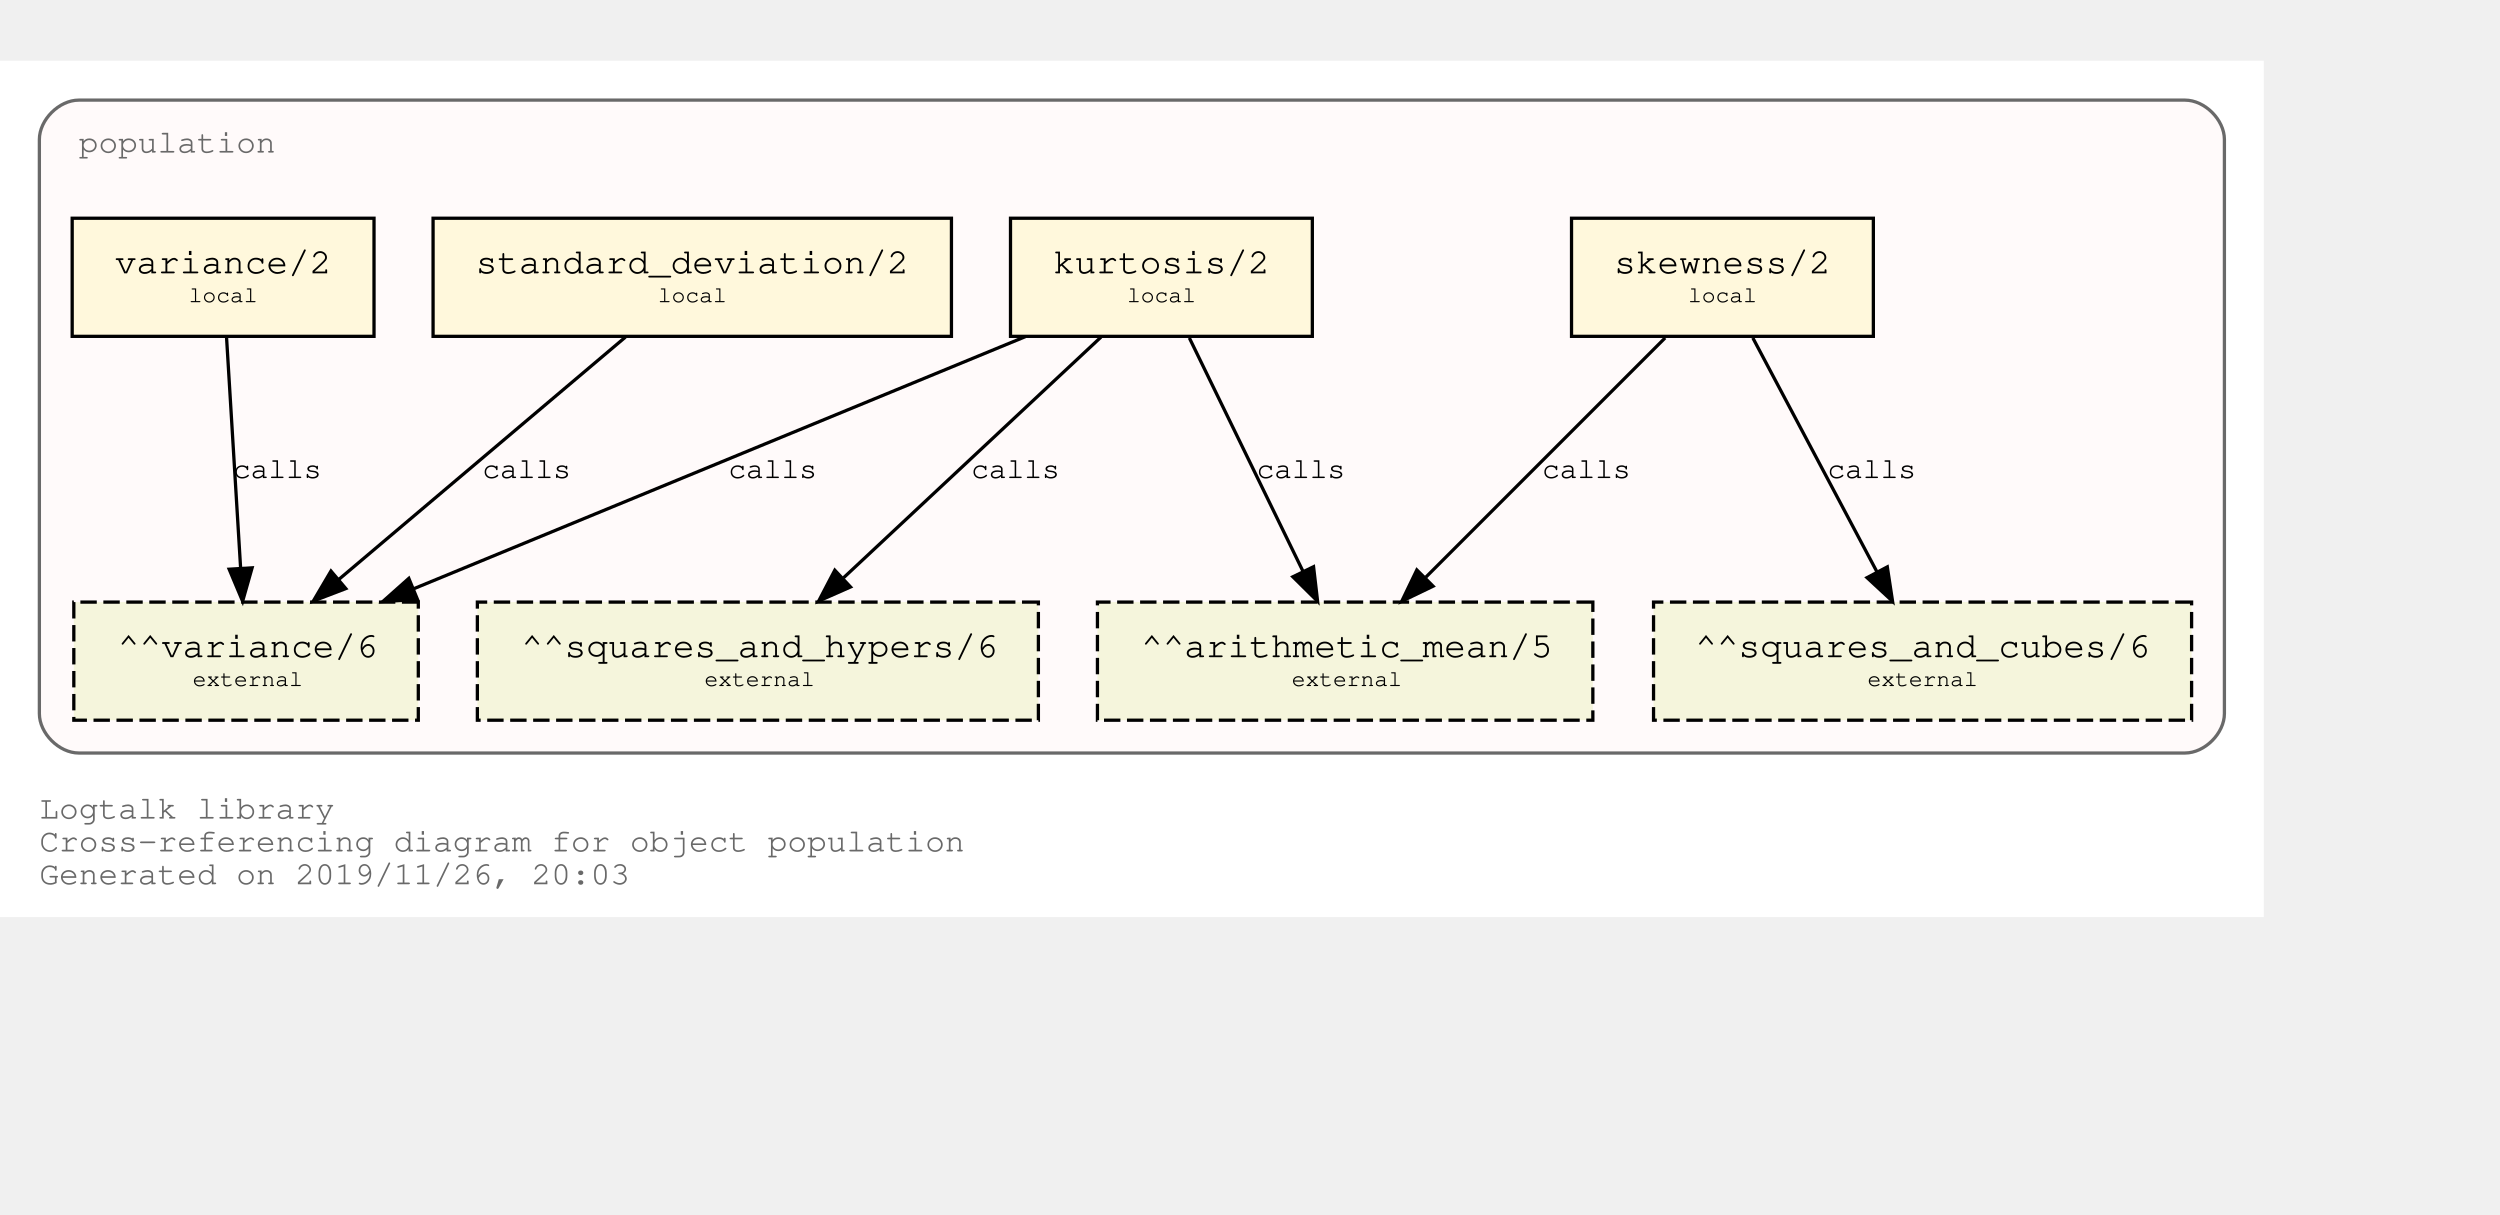
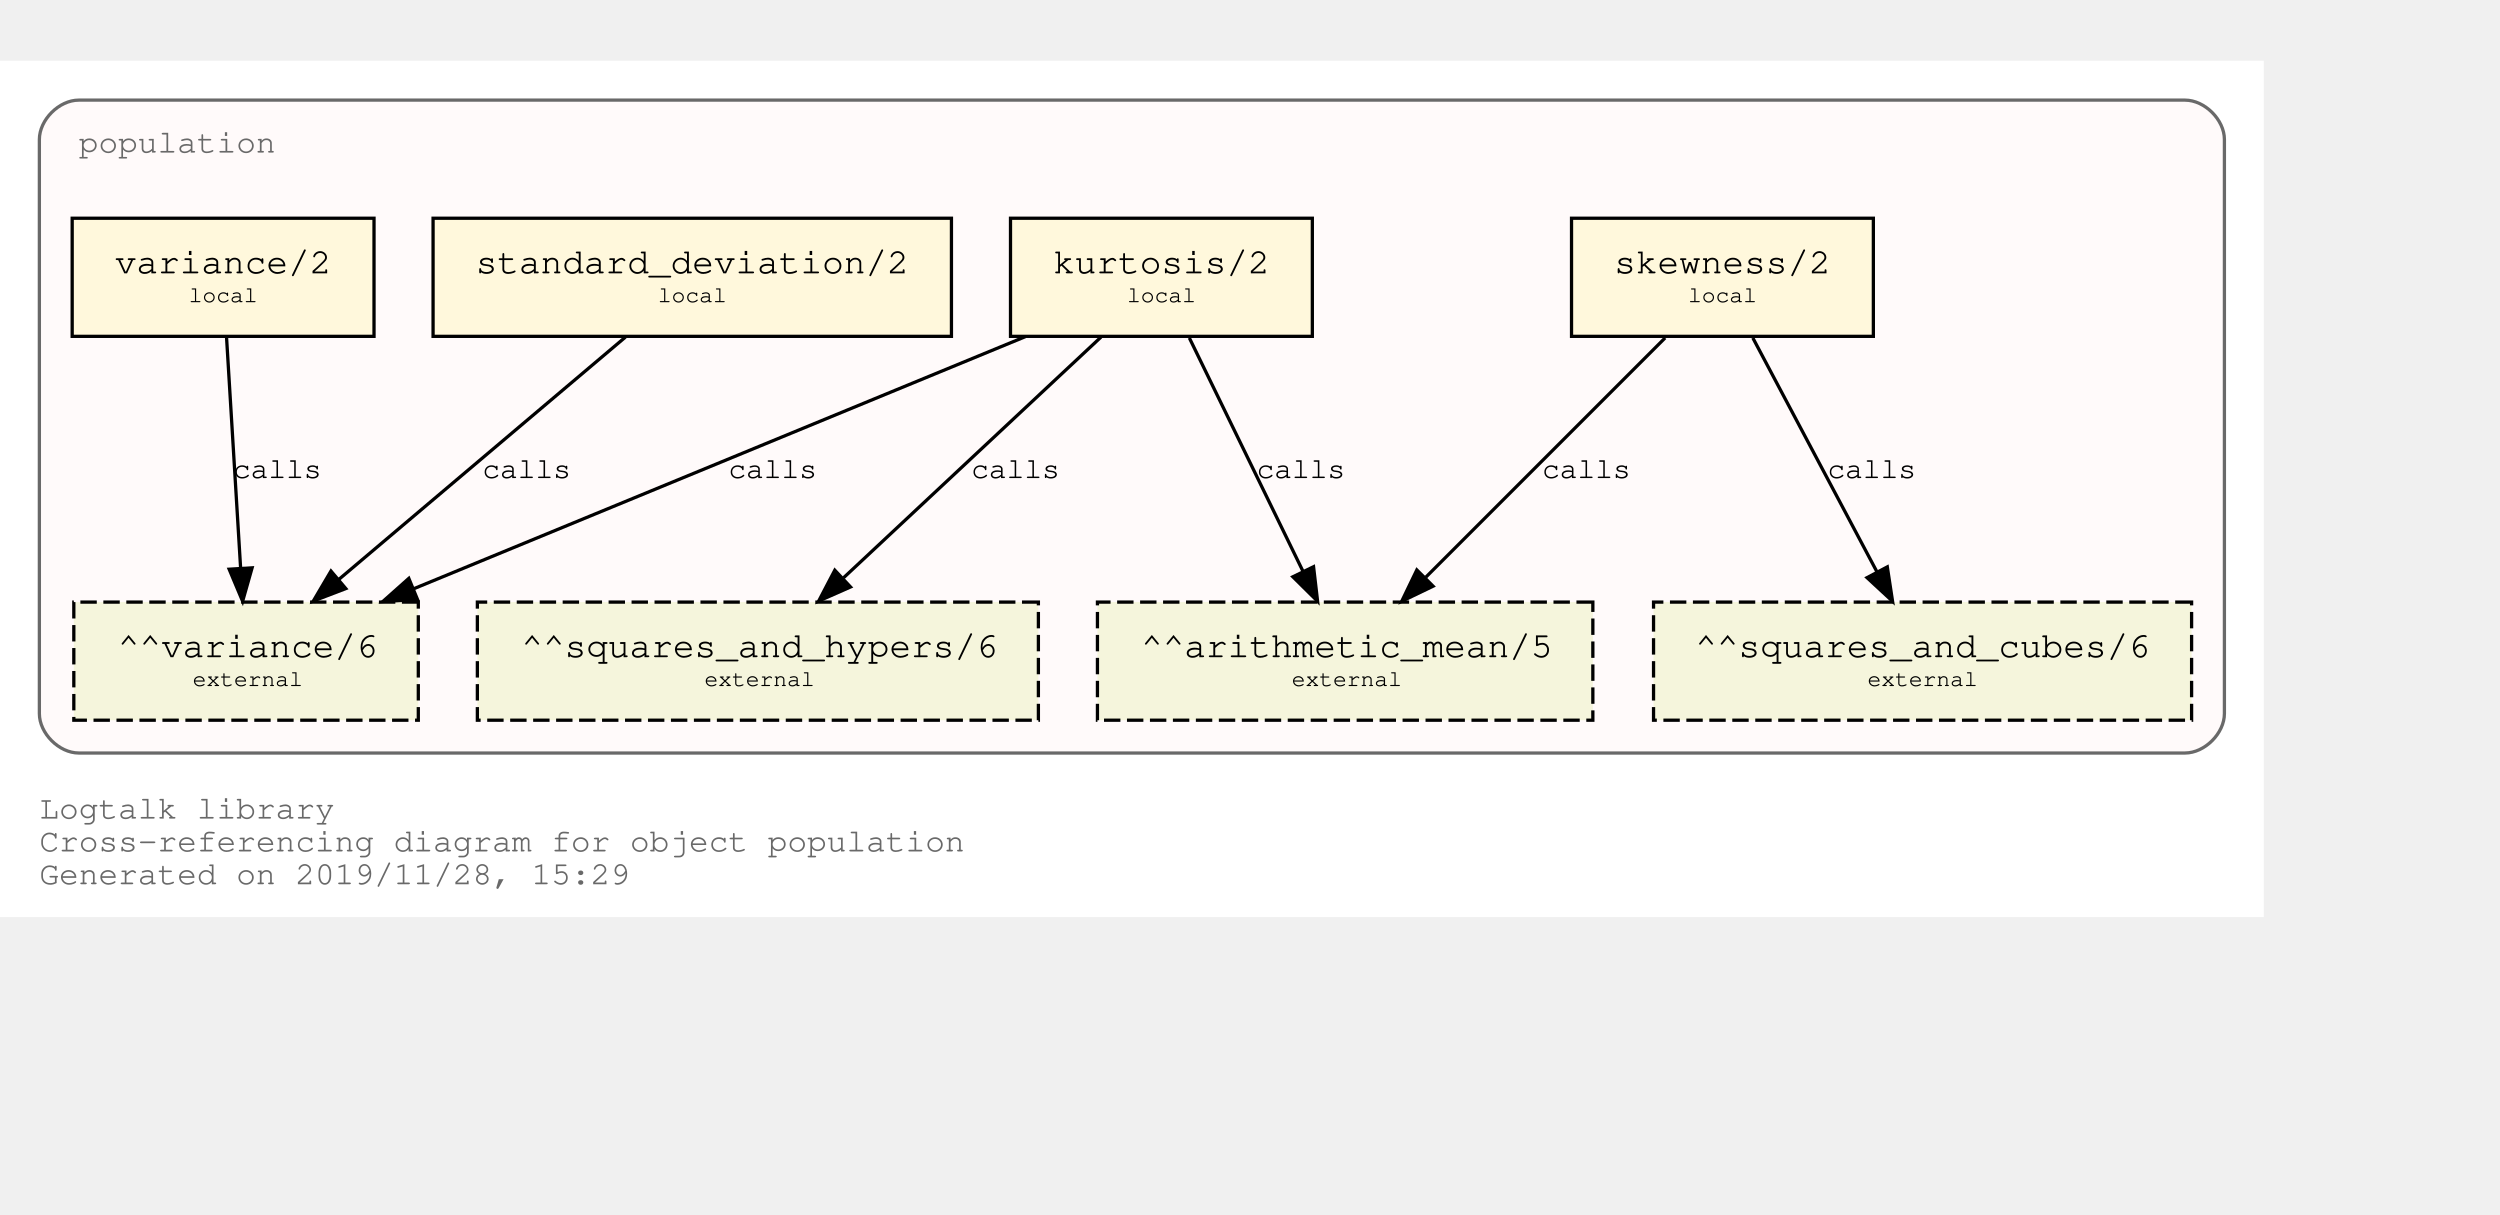
<svg xmlns="http://www.w3.org/2000/svg" xmlns:xlink="http://www.w3.org/1999/xlink" width="834pt" height="405pt" viewBox="72.00 72.00 762.00 333.00">
  <g id="graph0" class="graph" transform="scale(1 1) rotate(0) translate(76 329)">
    <polygon fill="white" stroke="transparent" points="-4,4 -4,-257 686,-257 686,4 -4,4" />
    <text text-anchor="start" x="8" y="-26" font-family="Courier,monospace" font-size="10.00" fill="dimgray">Logtalk library</text>
    <text text-anchor="start" x="8" y="-16" font-family="Courier,monospace" font-size="10.00" fill="dimgray">Cross-referencing diagram for object population</text>
-     <text text-anchor="start" x="8" y="-6" font-family="Courier,monospace" font-size="10.00" fill="dimgray">Generated on 2019/11/26, 20:03</text>
+     <text text-anchor="start" x="8" y="-6" font-family="Courier,monospace" font-size="10.00" fill="dimgray">Generated on 2019/11/28, 15:29</text>
    <g id="clust1" class="cluster">
      <g id="a_clust1">
        <a xlink:title="population">
          <path fill="snow" stroke="dimgray" d="M20,-46C20,-46 662,-46 662,-46 668,-46 674,-52 674,-58 674,-58 674,-233 674,-233 674,-239 668,-245 662,-245 662,-245 20,-245 20,-245 14,-245 8,-239 8,-233 8,-233 8,-58 8,-58 8,-52 14,-46 20,-46" />
          <g id="a_clust1_0">
-             <a xlink:href="https://github.com/LogtalkDotOrg/logtalk3/tree/a35450b20ea08b24c0887a504e4bc71ec96a7ddf/library/statistics/population.lgt" xlink:title="https://github.com/LogtalkDotOrg/logtalk3/tree/a35450b20ea08b24c0887a504e4bc71ec96a7ddf/library/statistics/population.lgt">
+             <a xlink:href="https://github.com/LogtalkDotOrg/logtalk3/tree/e0be1b26bff57b651c8708a2a733221916144b7b/library/statistics/population.lgt" xlink:title="https://github.com/LogtalkDotOrg/logtalk3/tree/e0be1b26bff57b651c8708a2a733221916144b7b/library/statistics/population.lgt">
              <text text-anchor="start" x="20" y="-229" font-family="Courier,monospace" font-size="10.00" fill="dimgray">population</text>
            </a>
          </g>
        </a>
      </g>
    </g>
    <g id="node1" class="node">
      <g id="a_node1">
-         <a xlink:href="https://github.com/LogtalkDotOrg/logtalk3/tree/a35450b20ea08b24c0887a504e4bc71ec96a7ddf/library/statistics/population.lgt#L32" xlink:title="https://github.com/LogtalkDotOrg/logtalk3/tree/a35450b20ea08b24c0887a504e4bc71ec96a7ddf/library/statistics/population.lgt#L32">
+         <a xlink:href="https://github.com/LogtalkDotOrg/logtalk3/tree/e0be1b26bff57b651c8708a2a733221916144b7b/library/statistics/population.lgt#L32" xlink:title="https://github.com/LogtalkDotOrg/logtalk3/tree/e0be1b26bff57b651c8708a2a733221916144b7b/library/statistics/population.lgt#L32">
          <polygon fill="cornsilk" stroke="black" points="567,-209 475,-209 475,-173 567,-173 567,-209" />
          <text text-anchor="start" x="482.8" y="-192.8" font-family="Courier,monospace" font-size="9.00"> </text>
          <text text-anchor="start" x="487.99" y="-192.2" font-family="Courier,monospace" font-size="11.00">skewness/2</text>
          <text text-anchor="start" x="553.8" y="-192.8" font-family="Courier,monospace" font-size="9.00"> </text>
          <text text-anchor="start" x="482.8" y="-182.8" font-family="Courier,monospace" font-size="9.00"> </text>
          <text text-anchor="start" x="510.5" y="-183.4" font-family="Courier,monospace" font-size="7.00">local</text>
          <text text-anchor="start" x="553.8" y="-182.8" font-family="Courier,monospace" font-size="9.00"> </text>
        </a>
      </g>
    </g>
    <g id="node5" class="node">
      <polygon fill="beige" stroke="black" stroke-dasharray="5,2" points="481.5,-92 330.5,-92 330.5,-56 481.5,-56 481.5,-92" />
      <text text-anchor="start" x="338.8" y="-75.8" font-family="Courier,monospace" font-size="9.00"> </text>
      <text text-anchor="start" x="343.79" y="-75.2" font-family="Courier,monospace" font-size="11.00">^^arithmetic_mean/5</text>
      <text text-anchor="start" x="468.8" y="-75.8" font-family="Courier,monospace" font-size="9.00"> </text>
      <text text-anchor="start" x="338.8" y="-65.8" font-family="Courier,monospace" font-size="9.00"> </text>
      <text text-anchor="start" x="389.7" y="-66.4" font-family="Courier,monospace" font-size="7.00">external</text>
      <text text-anchor="start" x="468.8" y="-65.8" font-family="Courier,monospace" font-size="9.00"> </text>
    </g>
    <g id="edge1" class="edge">
      <g id="a_edge1">
-         <a xlink:href="https://github.com/LogtalkDotOrg/logtalk3/tree/a35450b20ea08b24c0887a504e4bc71ec96a7ddf/library/statistics/population.lgt#L32" xlink:title="calls">
+         <a xlink:href="https://github.com/LogtalkDotOrg/logtalk3/tree/e0be1b26bff57b651c8708a2a733221916144b7b/library/statistics/population.lgt#L32" xlink:title="calls">
          <path fill="none" stroke="black" d="M503.53,-172.53C484.09,-153.09 452.51,-121.51 430.57,-99.57" />
          <polygon fill="black" stroke="black" points="432.8,-96.85 423.25,-92.25 427.85,-101.8 432.8,-96.85" />
        </a>
      </g>
      <g id="a_edge1-label">
-         <a xlink:href="https://github.com/LogtalkDotOrg/logtalk3/tree/a35450b20ea08b24c0887a504e4bc71ec96a7ddf/library/statistics/population.lgt#L32" xlink:title="https://github.com/LogtalkDotOrg/logtalk3/tree/a35450b20ea08b24c0887a504e4bc71ec96a7ddf/library/statistics/population.lgt#L32">
+         <a xlink:href="https://github.com/LogtalkDotOrg/logtalk3/tree/e0be1b26bff57b651c8708a2a733221916144b7b/library/statistics/population.lgt#L32" xlink:title="https://github.com/LogtalkDotOrg/logtalk3/tree/e0be1b26bff57b651c8708a2a733221916144b7b/library/statistics/population.lgt#L32">
          <text text-anchor="start" x="466" y="-129.8" font-family="Courier,monospace" font-size="9.00">calls</text>
        </a>
      </g>
    </g>
    <g id="node6" class="node">
      <polygon fill="beige" stroke="black" stroke-dasharray="5,2" points="664,-92 500,-92 500,-56 664,-56 664,-92" />
      <text text-anchor="start" x="507.8" y="-75.8" font-family="Courier,monospace" font-size="9.00"> </text>
      <text text-anchor="start" x="512.69" y="-75.2" font-family="Courier,monospace" font-size="11.00">^^squares_and_cubes/6</text>
      <text text-anchor="start" x="650.8" y="-75.8" font-family="Courier,monospace" font-size="9.00"> </text>
      <text text-anchor="start" x="507.8" y="-65.8" font-family="Courier,monospace" font-size="9.00"> </text>
      <text text-anchor="start" x="565.2" y="-66.4" font-family="Courier,monospace" font-size="7.00">external</text>
      <text text-anchor="start" x="650.8" y="-65.8" font-family="Courier,monospace" font-size="9.00"> </text>
    </g>
    <g id="edge2" class="edge">
      <g id="a_edge2">
-         <a xlink:href="https://github.com/LogtalkDotOrg/logtalk3/tree/a35450b20ea08b24c0887a504e4bc71ec96a7ddf/library/statistics/population.lgt#L32" xlink:title="calls">
+         <a xlink:href="https://github.com/LogtalkDotOrg/logtalk3/tree/e0be1b26bff57b651c8708a2a733221916144b7b/library/statistics/population.lgt#L32" xlink:title="calls">
          <path fill="none" stroke="black" d="M530.26,-172.53C540.31,-153.6 556.46,-123.16 568.04,-101.32" />
          <polygon fill="black" stroke="black" points="571.25,-102.73 572.85,-92.25 565.07,-99.45 571.25,-102.73" />
        </a>
      </g>
      <g id="a_edge2-label">
-         <a xlink:href="https://github.com/LogtalkDotOrg/logtalk3/tree/a35450b20ea08b24c0887a504e4bc71ec96a7ddf/library/statistics/population.lgt#L32" xlink:title="https://github.com/LogtalkDotOrg/logtalk3/tree/a35450b20ea08b24c0887a504e4bc71ec96a7ddf/library/statistics/population.lgt#L32">
+         <a xlink:href="https://github.com/LogtalkDotOrg/logtalk3/tree/e0be1b26bff57b651c8708a2a733221916144b7b/library/statistics/population.lgt#L32" xlink:title="https://github.com/LogtalkDotOrg/logtalk3/tree/e0be1b26bff57b651c8708a2a733221916144b7b/library/statistics/population.lgt#L32">
          <text text-anchor="start" x="553" y="-129.8" font-family="Courier,monospace" font-size="9.00">calls</text>
        </a>
      </g>
    </g>
    <g id="node2" class="node">
      <g id="a_node2">
-         <a xlink:href="https://github.com/LogtalkDotOrg/logtalk3/tree/a35450b20ea08b24c0887a504e4bc71ec96a7ddf/library/statistics/population.lgt#L40" xlink:title="https://github.com/LogtalkDotOrg/logtalk3/tree/a35450b20ea08b24c0887a504e4bc71ec96a7ddf/library/statistics/population.lgt#L40">
+         <a xlink:href="https://github.com/LogtalkDotOrg/logtalk3/tree/e0be1b26bff57b651c8708a2a733221916144b7b/library/statistics/population.lgt#L40" xlink:title="https://github.com/LogtalkDotOrg/logtalk3/tree/e0be1b26bff57b651c8708a2a733221916144b7b/library/statistics/population.lgt#L40">
          <polygon fill="cornsilk" stroke="black" points="396,-209 304,-209 304,-173 396,-173 396,-209" />
          <text text-anchor="start" x="311.8" y="-192.8" font-family="Courier,monospace" font-size="9.00"> </text>
          <text text-anchor="start" x="316.99" y="-192.2" font-family="Courier,monospace" font-size="11.00">kurtosis/2</text>
          <text text-anchor="start" x="382.8" y="-192.8" font-family="Courier,monospace" font-size="9.00"> </text>
          <text text-anchor="start" x="311.8" y="-182.8" font-family="Courier,monospace" font-size="9.00"> </text>
          <text text-anchor="start" x="339.5" y="-183.4" font-family="Courier,monospace" font-size="7.00">local</text>
          <text text-anchor="start" x="382.8" y="-182.8" font-family="Courier,monospace" font-size="9.00"> </text>
        </a>
      </g>
    </g>
    <g id="edge3" class="edge">
      <g id="a_edge3">
-         <a xlink:href="https://github.com/LogtalkDotOrg/logtalk3/tree/a35450b20ea08b24c0887a504e4bc71ec96a7ddf/library/statistics/population.lgt#L40" xlink:title="calls">
+         <a xlink:href="https://github.com/LogtalkDotOrg/logtalk3/tree/e0be1b26bff57b651c8708a2a733221916144b7b/library/statistics/population.lgt#L40" xlink:title="calls">
          <path fill="none" stroke="black" d="M358.51,-172.53C367.73,-153.6 382.55,-123.16 393.18,-101.32" />
          <polygon fill="black" stroke="black" points="396.37,-102.78 397.6,-92.25 390.07,-99.71 396.37,-102.78" />
        </a>
      </g>
      <g id="a_edge3-label">
-         <a xlink:href="https://github.com/LogtalkDotOrg/logtalk3/tree/a35450b20ea08b24c0887a504e4bc71ec96a7ddf/library/statistics/population.lgt#L40" xlink:title="https://github.com/LogtalkDotOrg/logtalk3/tree/a35450b20ea08b24c0887a504e4bc71ec96a7ddf/library/statistics/population.lgt#L40">
+         <a xlink:href="https://github.com/LogtalkDotOrg/logtalk3/tree/e0be1b26bff57b651c8708a2a733221916144b7b/library/statistics/population.lgt#L40" xlink:title="https://github.com/LogtalkDotOrg/logtalk3/tree/e0be1b26bff57b651c8708a2a733221916144b7b/library/statistics/population.lgt#L40">
          <text text-anchor="start" x="379" y="-129.8" font-family="Courier,monospace" font-size="9.00">calls</text>
        </a>
      </g>
    </g>
    <g id="node7" class="node">
      <polygon fill="beige" stroke="black" stroke-dasharray="5,2" points="312.5,-92 141.5,-92 141.5,-56 312.5,-56 312.5,-92" />
      <text text-anchor="start" x="149.8" y="-75.8" font-family="Courier,monospace" font-size="9.00"> </text>
      <text text-anchor="start" x="154.89" y="-75.2" font-family="Courier,monospace" font-size="11.00">^^squares_and_hypers/6</text>
      <text text-anchor="start" x="299.8" y="-75.8" font-family="Courier,monospace" font-size="9.00"> </text>
      <text text-anchor="start" x="149.8" y="-65.8" font-family="Courier,monospace" font-size="9.00"> </text>
      <text text-anchor="start" x="210.7" y="-66.4" font-family="Courier,monospace" font-size="7.00">external</text>
      <text text-anchor="start" x="299.8" y="-65.8" font-family="Courier,monospace" font-size="9.00"> </text>
    </g>
    <g id="edge4" class="edge">
      <g id="a_edge4">
-         <a xlink:href="https://github.com/LogtalkDotOrg/logtalk3/tree/a35450b20ea08b24c0887a504e4bc71ec96a7ddf/library/statistics/population.lgt#L40" xlink:title="calls">
+         <a xlink:href="https://github.com/LogtalkDotOrg/logtalk3/tree/e0be1b26bff57b651c8708a2a733221916144b7b/library/statistics/population.lgt#L40" xlink:title="calls">
          <path fill="none" stroke="black" d="M331.59,-172.78C310.75,-153.31 276.66,-121.43 253.1,-99.4" />
          <polygon fill="black" stroke="black" points="255.24,-96.61 245.54,-92.33 250.45,-101.72 255.24,-96.61" />
        </a>
      </g>
      <g id="a_edge4-label">
-         <a xlink:href="https://github.com/LogtalkDotOrg/logtalk3/tree/a35450b20ea08b24c0887a504e4bc71ec96a7ddf/library/statistics/population.lgt#L40" xlink:title="https://github.com/LogtalkDotOrg/logtalk3/tree/a35450b20ea08b24c0887a504e4bc71ec96a7ddf/library/statistics/population.lgt#L40">
+         <a xlink:href="https://github.com/LogtalkDotOrg/logtalk3/tree/e0be1b26bff57b651c8708a2a733221916144b7b/library/statistics/population.lgt#L40" xlink:title="https://github.com/LogtalkDotOrg/logtalk3/tree/e0be1b26bff57b651c8708a2a733221916144b7b/library/statistics/population.lgt#L40">
          <text text-anchor="start" x="292" y="-129.8" font-family="Courier,monospace" font-size="9.00">calls</text>
        </a>
      </g>
    </g>
    <g id="node8" class="node">
      <polygon fill="beige" stroke="black" stroke-dasharray="5,2" points="123.5,-92 18.5,-92 18.5,-56 123.5,-56 123.5,-92" />
      <text text-anchor="start" x="26.8" y="-75.8" font-family="Courier,monospace" font-size="9.00"> </text>
      <text text-anchor="start" x="31.89" y="-75.2" font-family="Courier,monospace" font-size="11.00">^^variance/6</text>
      <text text-anchor="start" x="110.8" y="-75.8" font-family="Courier,monospace" font-size="9.00"> </text>
      <text text-anchor="start" x="26.8" y="-65.8" font-family="Courier,monospace" font-size="9.00"> </text>
      <text text-anchor="start" x="54.7" y="-66.4" font-family="Courier,monospace" font-size="7.00">external</text>
      <text text-anchor="start" x="110.8" y="-65.8" font-family="Courier,monospace" font-size="9.00"> </text>
    </g>
    <g id="edge5" class="edge">
      <g id="a_edge5">
-         <a xlink:href="https://github.com/LogtalkDotOrg/logtalk3/tree/a35450b20ea08b24c0887a504e4bc71ec96a7ddf/library/statistics/population.lgt#L40" xlink:title="calls">
+         <a xlink:href="https://github.com/LogtalkDotOrg/logtalk3/tree/e0be1b26bff57b651c8708a2a733221916144b7b/library/statistics/population.lgt#L40" xlink:title="calls">
          <path fill="none" stroke="black" d="M308.53,-172.91C258.84,-152.43 175.6,-118.11 122.01,-96.03" />
          <polygon fill="black" stroke="black" points="123.27,-92.76 112.7,-92.19 120.61,-99.23 123.27,-92.76" />
        </a>
      </g>
      <g id="a_edge5-label">
-         <a xlink:href="https://github.com/LogtalkDotOrg/logtalk3/tree/a35450b20ea08b24c0887a504e4bc71ec96a7ddf/library/statistics/population.lgt#L40" xlink:title="https://github.com/LogtalkDotOrg/logtalk3/tree/a35450b20ea08b24c0887a504e4bc71ec96a7ddf/library/statistics/population.lgt#L40">
+         <a xlink:href="https://github.com/LogtalkDotOrg/logtalk3/tree/e0be1b26bff57b651c8708a2a733221916144b7b/library/statistics/population.lgt#L40" xlink:title="https://github.com/LogtalkDotOrg/logtalk3/tree/e0be1b26bff57b651c8708a2a733221916144b7b/library/statistics/population.lgt#L40">
          <text text-anchor="start" x="218" y="-129.8" font-family="Courier,monospace" font-size="9.00">calls</text>
        </a>
      </g>
    </g>
    <g id="node3" class="node">
      <g id="a_node3">
-         <a xlink:href="https://github.com/LogtalkDotOrg/logtalk3/tree/a35450b20ea08b24c0887a504e4bc71ec96a7ddf/library/statistics/population.lgt#L49" xlink:title="https://github.com/LogtalkDotOrg/logtalk3/tree/a35450b20ea08b24c0887a504e4bc71ec96a7ddf/library/statistics/population.lgt#L49">
+         <a xlink:href="https://github.com/LogtalkDotOrg/logtalk3/tree/e0be1b26bff57b651c8708a2a733221916144b7b/library/statistics/population.lgt#L49" xlink:title="https://github.com/LogtalkDotOrg/logtalk3/tree/e0be1b26bff57b651c8708a2a733221916144b7b/library/statistics/population.lgt#L49">
          <polygon fill="cornsilk" stroke="black" points="286,-209 128,-209 128,-173 286,-173 286,-209" />
          <text text-anchor="start" x="135.8" y="-192.8" font-family="Courier,monospace" font-size="9.00"> </text>
          <text text-anchor="start" x="140.99" y="-192.2" font-family="Courier,monospace" font-size="11.00">standard_deviation/2</text>
          <text text-anchor="start" x="272.8" y="-192.8" font-family="Courier,monospace" font-size="9.00"> </text>
          <text text-anchor="start" x="135.8" y="-182.8" font-family="Courier,monospace" font-size="9.00"> </text>
          <text text-anchor="start" x="196.5" y="-183.4" font-family="Courier,monospace" font-size="7.00">local</text>
          <text text-anchor="start" x="272.8" y="-182.8" font-family="Courier,monospace" font-size="9.00"> </text>
        </a>
      </g>
    </g>
    <g id="edge6" class="edge">
      <g id="a_edge6">
-         <a xlink:href="https://github.com/LogtalkDotOrg/logtalk3/tree/a35450b20ea08b24c0887a504e4bc71ec96a7ddf/library/statistics/population.lgt#L49" xlink:title="calls">
+         <a xlink:href="https://github.com/LogtalkDotOrg/logtalk3/tree/e0be1b26bff57b651c8708a2a733221916144b7b/library/statistics/population.lgt#L49" xlink:title="calls">
          <path fill="none" stroke="black" d="M186.64,-172.78C163.4,-153.14 125.26,-120.88 99.18,-98.83" />
          <polygon fill="black" stroke="black" points="101.4,-96.12 91.5,-92.33 96.88,-101.46 101.4,-96.12" />
        </a>
      </g>
      <g id="a_edge6-label">
-         <a xlink:href="https://github.com/LogtalkDotOrg/logtalk3/tree/a35450b20ea08b24c0887a504e4bc71ec96a7ddf/library/statistics/population.lgt#L49" xlink:title="https://github.com/LogtalkDotOrg/logtalk3/tree/a35450b20ea08b24c0887a504e4bc71ec96a7ddf/library/statistics/population.lgt#L49">
+         <a xlink:href="https://github.com/LogtalkDotOrg/logtalk3/tree/e0be1b26bff57b651c8708a2a733221916144b7b/library/statistics/population.lgt#L49" xlink:title="https://github.com/LogtalkDotOrg/logtalk3/tree/e0be1b26bff57b651c8708a2a733221916144b7b/library/statistics/population.lgt#L49">
          <text text-anchor="start" x="143" y="-129.8" font-family="Courier,monospace" font-size="9.00">calls</text>
        </a>
      </g>
    </g>
    <g id="node4" class="node">
      <g id="a_node4">
-         <a xlink:href="https://github.com/LogtalkDotOrg/logtalk3/tree/a35450b20ea08b24c0887a504e4bc71ec96a7ddf/library/statistics/population.lgt#L53" xlink:title="https://github.com/LogtalkDotOrg/logtalk3/tree/a35450b20ea08b24c0887a504e4bc71ec96a7ddf/library/statistics/population.lgt#L53">
+         <a xlink:href="https://github.com/LogtalkDotOrg/logtalk3/tree/e0be1b26bff57b651c8708a2a733221916144b7b/library/statistics/population.lgt#L53" xlink:title="https://github.com/LogtalkDotOrg/logtalk3/tree/e0be1b26bff57b651c8708a2a733221916144b7b/library/statistics/population.lgt#L53">
          <polygon fill="cornsilk" stroke="black" points="110,-209 18,-209 18,-173 110,-173 110,-209" />
          <text text-anchor="start" x="25.8" y="-192.8" font-family="Courier,monospace" font-size="9.00"> </text>
          <text text-anchor="start" x="30.99" y="-192.2" font-family="Courier,monospace" font-size="11.00">variance/2</text>
          <text text-anchor="start" x="96.8" y="-192.8" font-family="Courier,monospace" font-size="9.00"> </text>
          <text text-anchor="start" x="25.8" y="-182.8" font-family="Courier,monospace" font-size="9.00"> </text>
          <text text-anchor="start" x="53.5" y="-183.4" font-family="Courier,monospace" font-size="7.00">local</text>
          <text text-anchor="start" x="96.8" y="-182.8" font-family="Courier,monospace" font-size="9.00"> </text>
        </a>
      </g>
    </g>
    <g id="edge7" class="edge">
      <g id="a_edge7">
-         <a xlink:href="https://github.com/LogtalkDotOrg/logtalk3/tree/a35450b20ea08b24c0887a504e4bc71ec96a7ddf/library/statistics/population.lgt#L53" xlink:title="calls">
+         <a xlink:href="https://github.com/LogtalkDotOrg/logtalk3/tree/e0be1b26bff57b651c8708a2a733221916144b7b/library/statistics/population.lgt#L53" xlink:title="calls">
          <path fill="none" stroke="black" d="M65.06,-172.53C66.2,-153.94 68,-124.24 69.33,-102.5" />
          <polygon fill="black" stroke="black" points="72.84,-102.45 69.95,-92.25 65.85,-102.02 72.84,-102.45" />
        </a>
      </g>
      <g id="a_edge7-label">
-         <a xlink:href="https://github.com/LogtalkDotOrg/logtalk3/tree/a35450b20ea08b24c0887a504e4bc71ec96a7ddf/library/statistics/population.lgt#L53" xlink:title="https://github.com/LogtalkDotOrg/logtalk3/tree/a35450b20ea08b24c0887a504e4bc71ec96a7ddf/library/statistics/population.lgt#L53">
+         <a xlink:href="https://github.com/LogtalkDotOrg/logtalk3/tree/e0be1b26bff57b651c8708a2a733221916144b7b/library/statistics/population.lgt#L53" xlink:title="https://github.com/LogtalkDotOrg/logtalk3/tree/e0be1b26bff57b651c8708a2a733221916144b7b/library/statistics/population.lgt#L53">
          <text text-anchor="start" x="67" y="-129.8" font-family="Courier,monospace" font-size="9.00">calls</text>
        </a>
      </g>
    </g>
  </g>
</svg>
